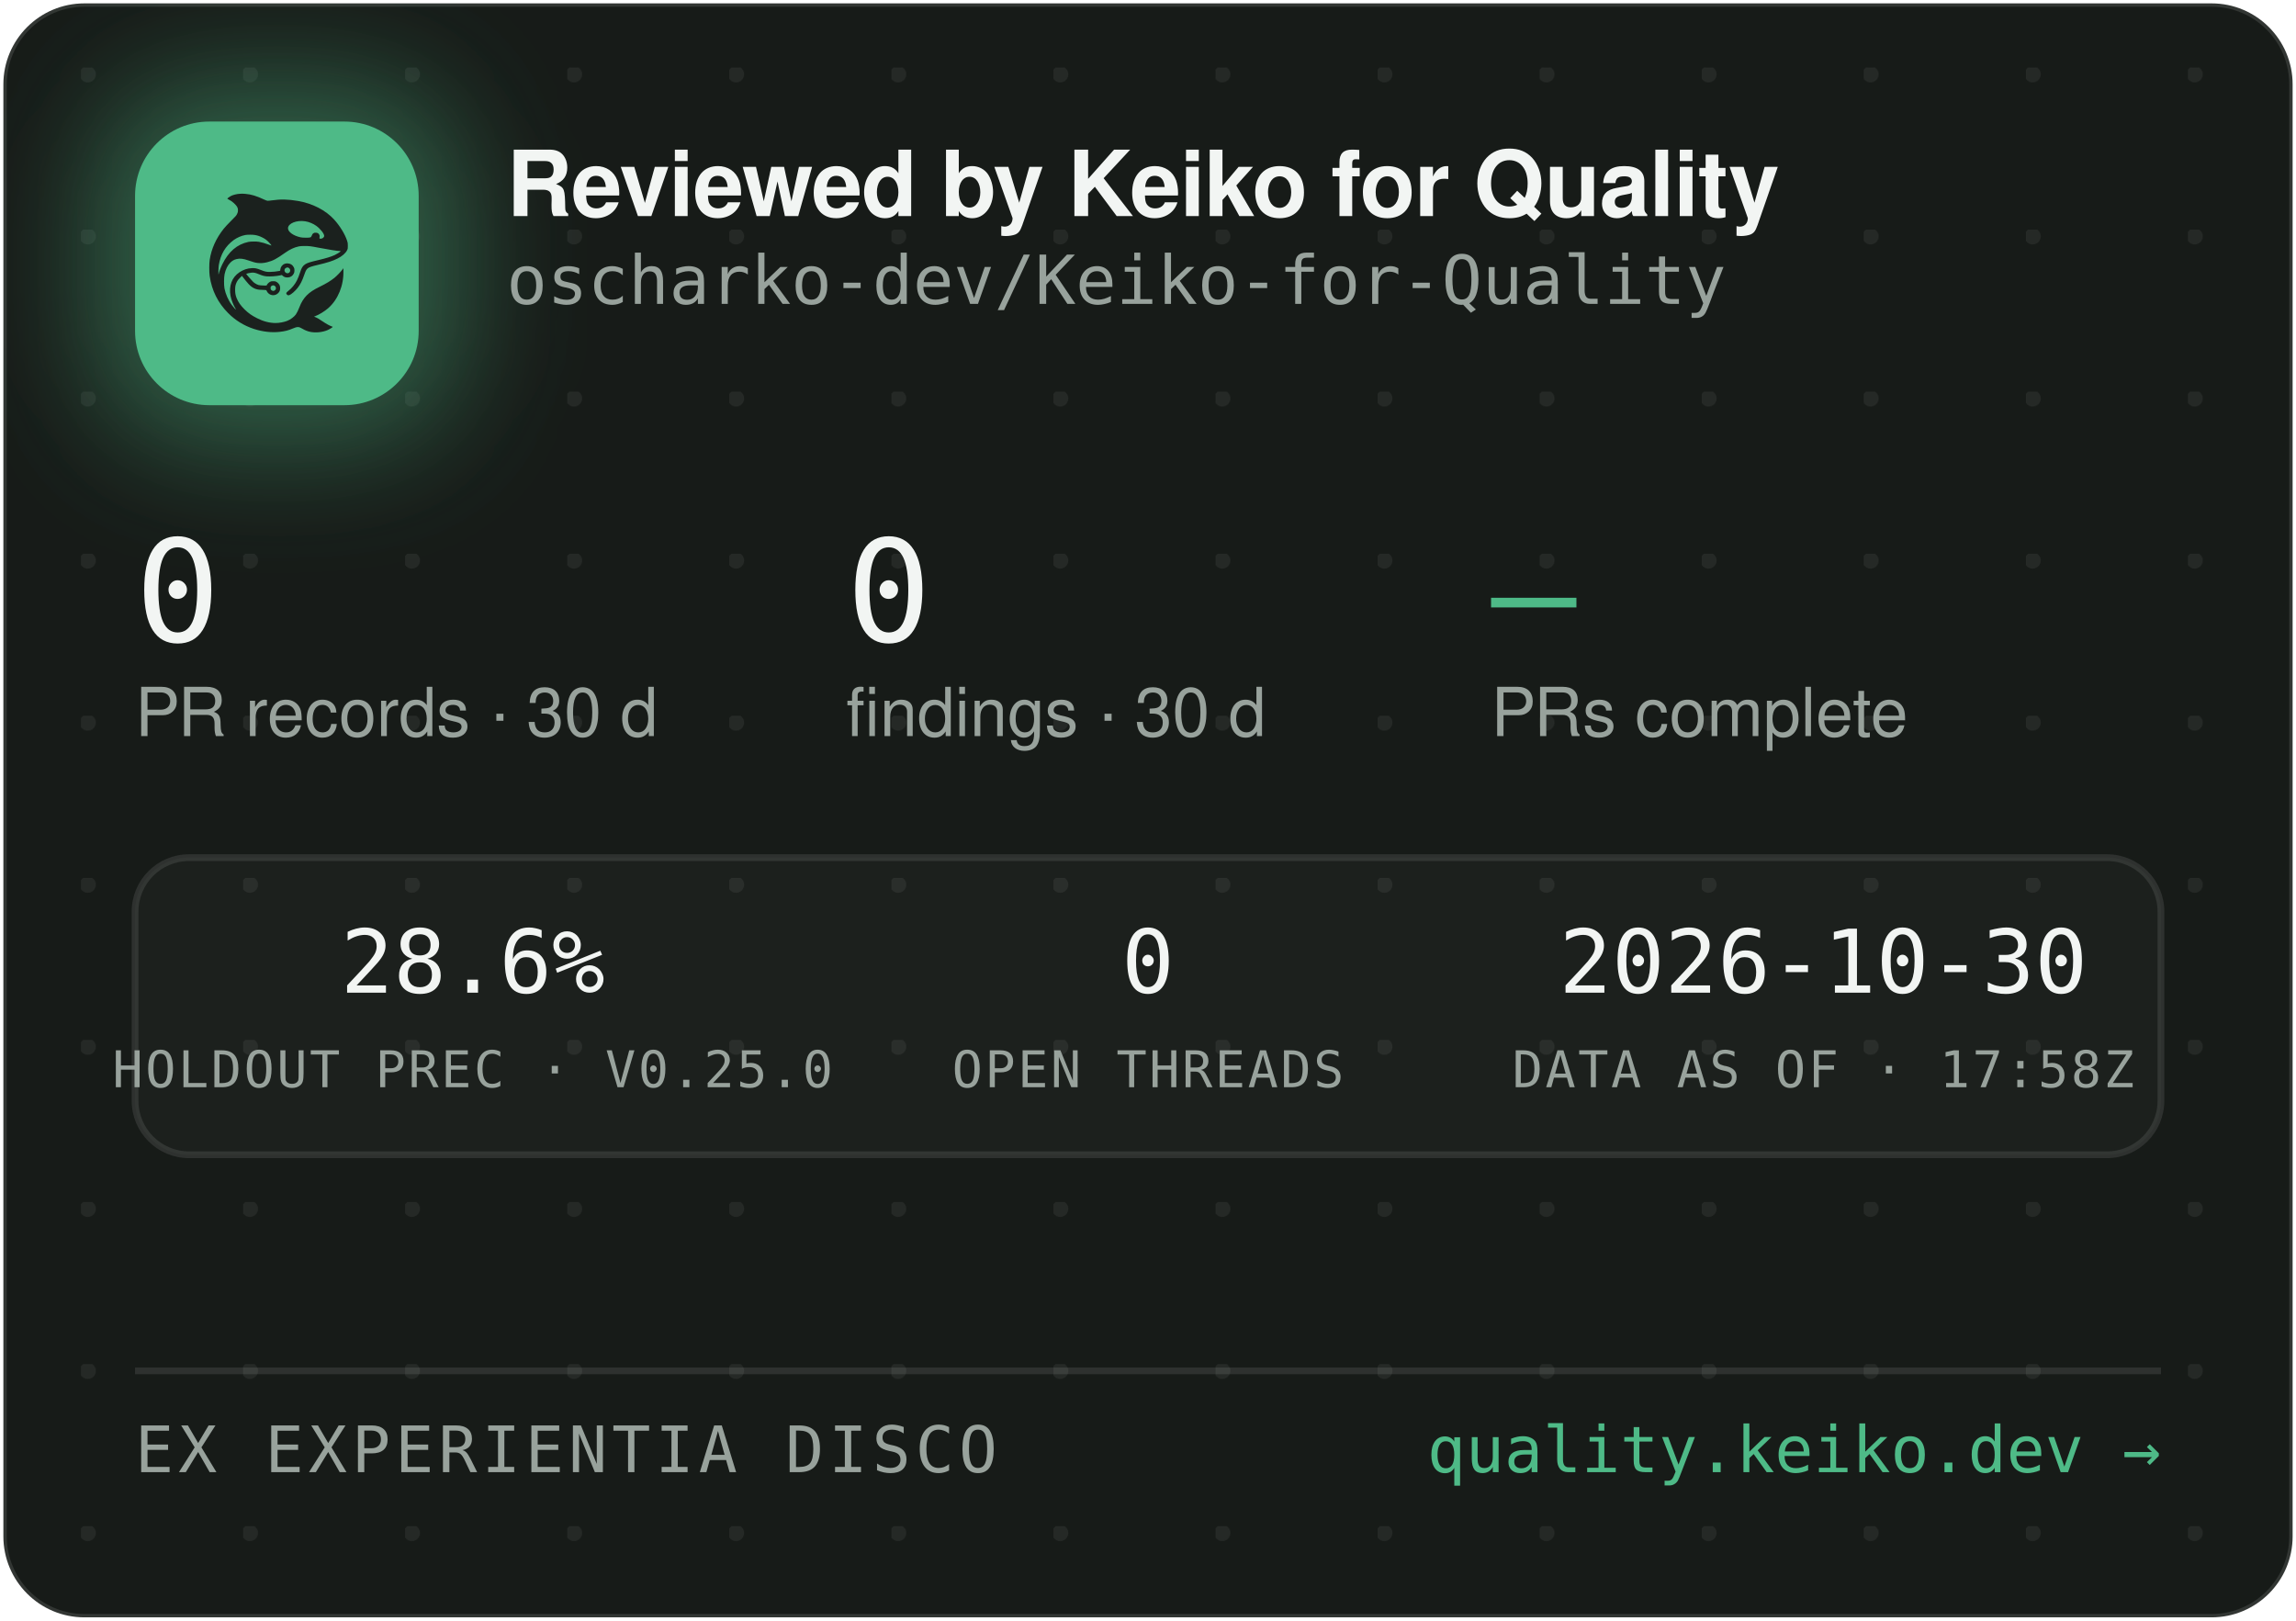
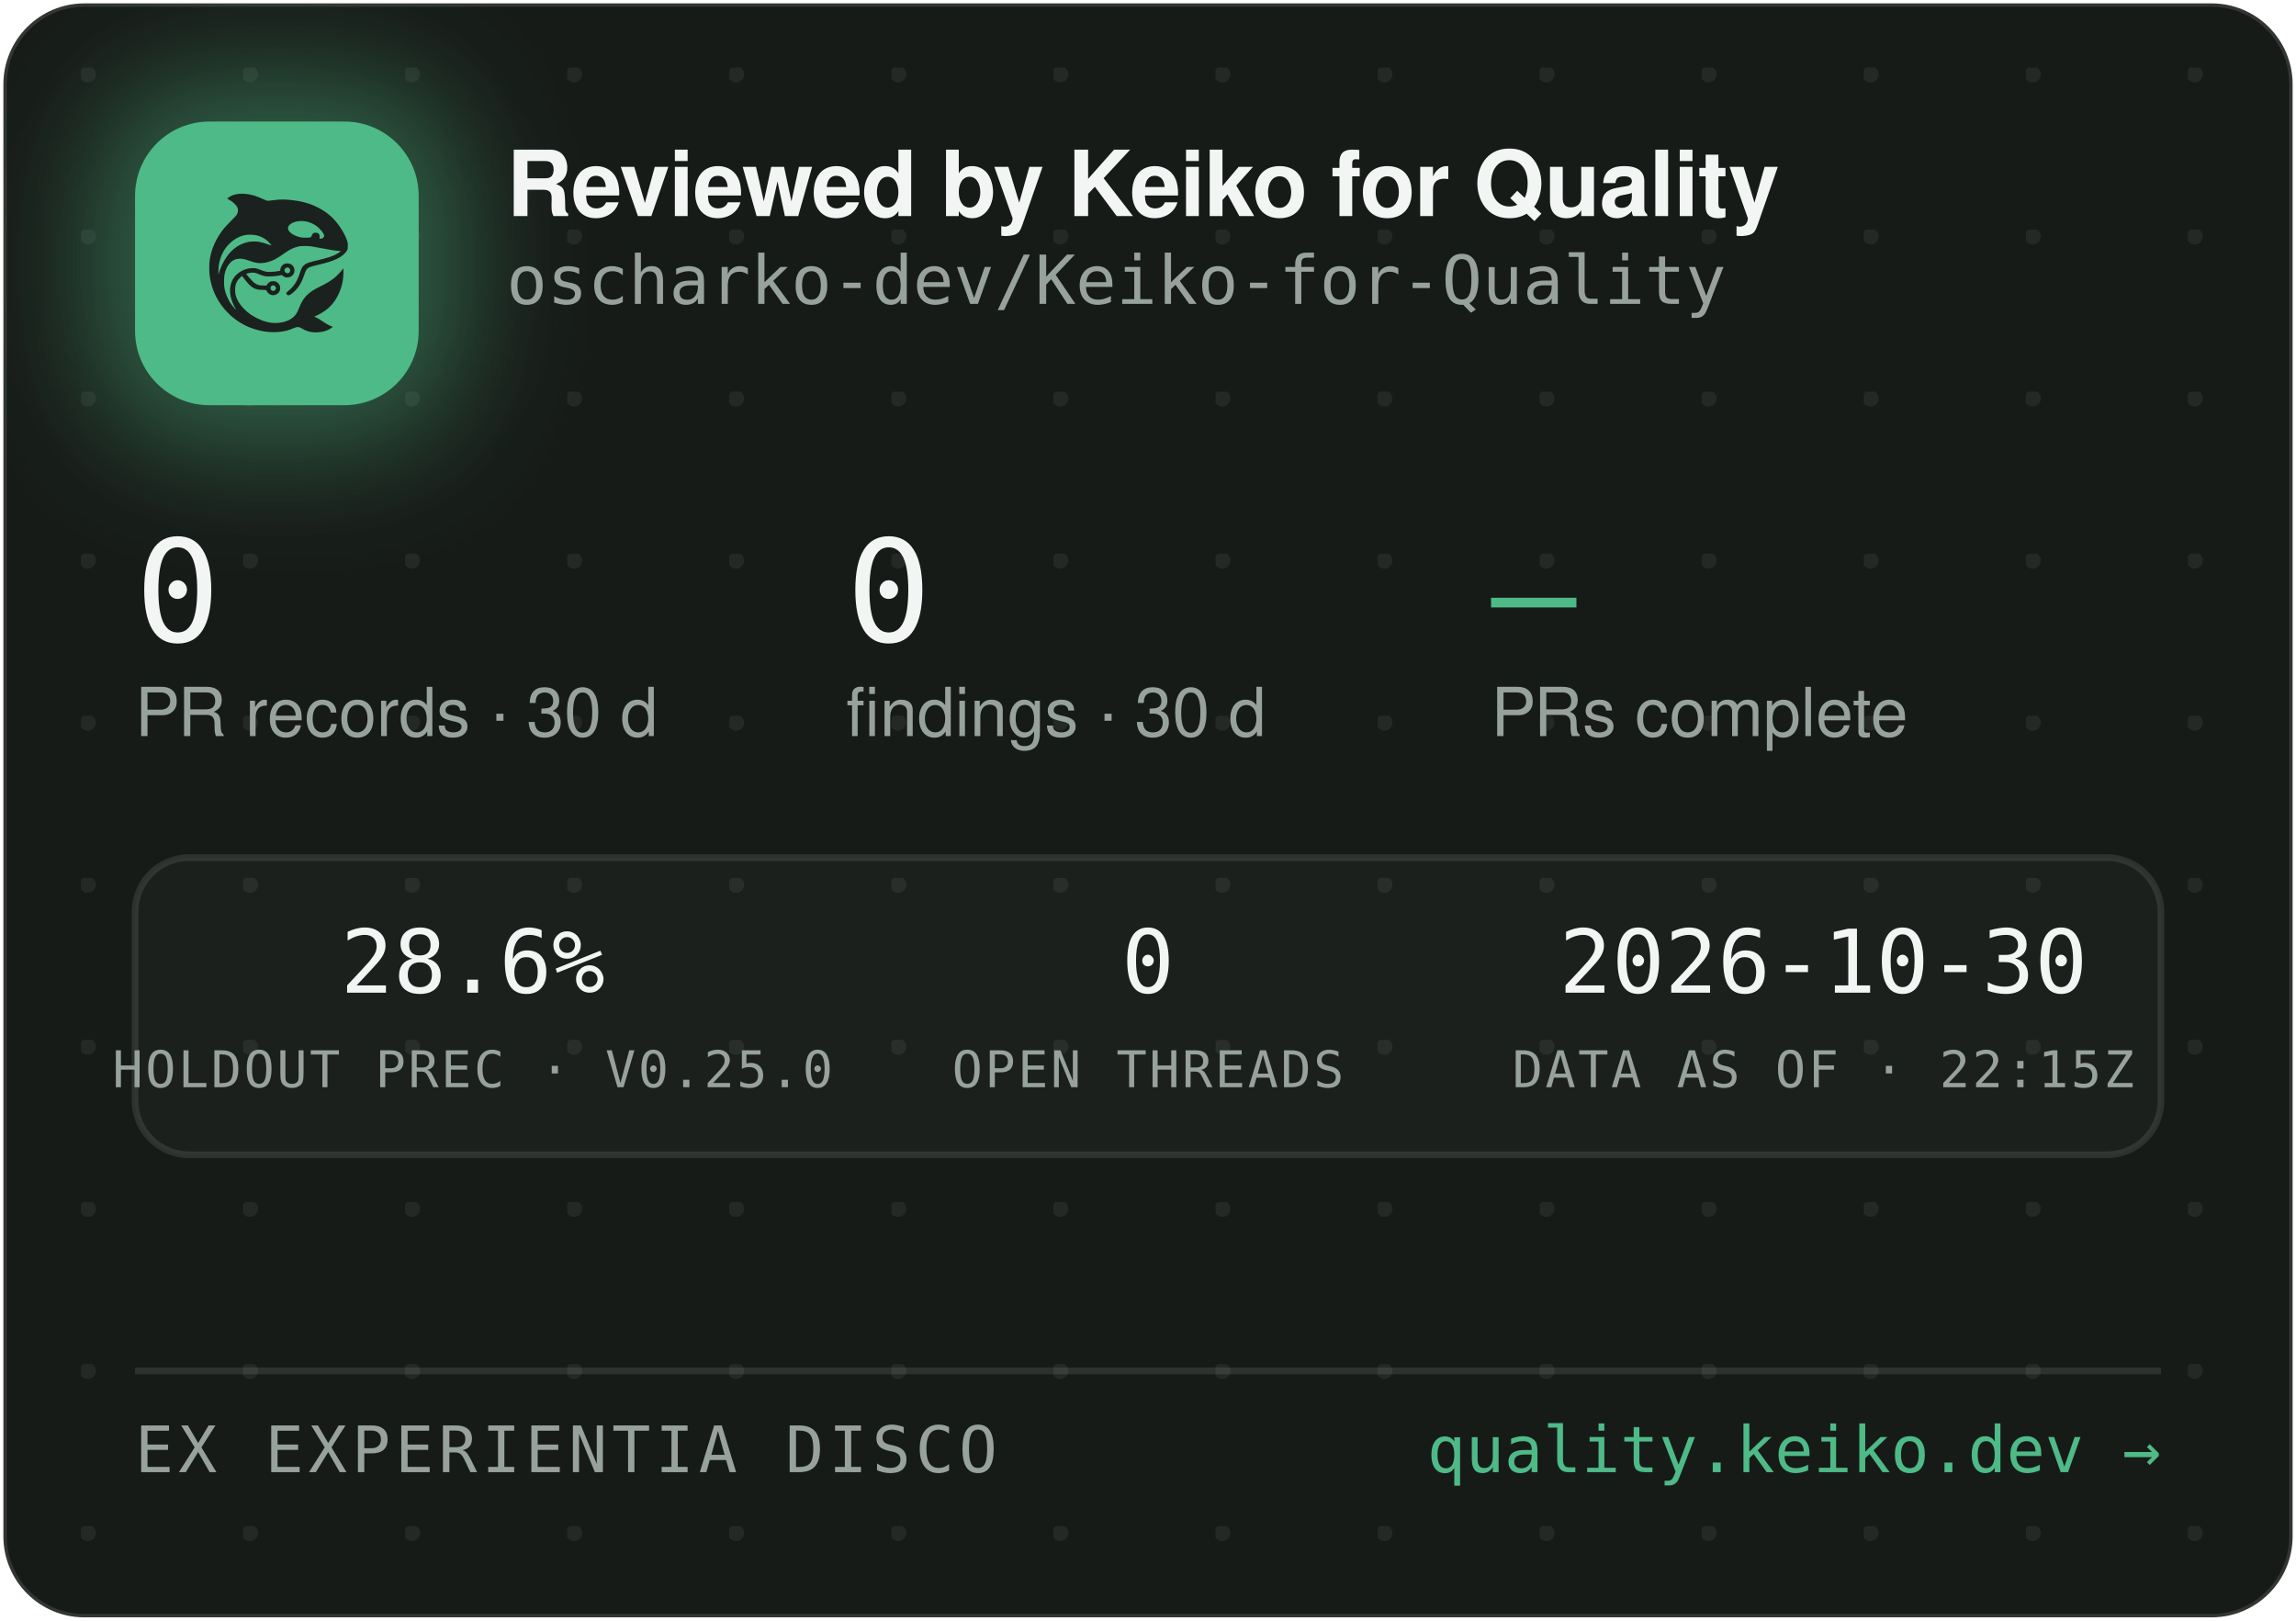
<svg xmlns="http://www.w3.org/2000/svg" width="340" height="240" viewBox="0 0 340 240" role="img" aria-label="Reviewed by Keiko for Quality — oscharko-dev/Keiko-for-Quality">
  <defs>
    <pattern id="dots" width="24" height="24" patternUnits="userSpaceOnUse" x="12" y="10">
      <circle cx="1" cy="1" r="1.2" fill="rgba(233,237,235,0.07)" />
    </pattern>
    <filter id="glow" x="-60%" y="-60%" width="220%" height="220%">
      <feGaussianBlur stdDeviation="9" />
    </filter>
    <clipPath id="card">
      <rect x="0.5" y="0.5" width="339" height="239" rx="12" />
    </clipPath>
  </defs>
  <rect x="0.5" y="0.5" width="339" height="239" rx="12" fill="#171B18" stroke="rgba(255,255,255,0.12)" />
  <rect x="0.5" y="0.5" width="339" height="239" rx="12" fill="url(#dots)" />
  <g clip-path="url(#card)">
    <rect x="14" y="12" width="54" height="54" rx="16" fill="rgba(78,186,135,0.45)" filter="url(#glow)" />
    <rect x="20" y="18" width="42" height="42" rx="11" fill="#4EBA87" />
    <g transform="translate(24,22) scale(0.03320312)">
      <g transform="translate(1024 0) scale(-1 1)">
        <g transform="translate(1024, 1024) scale(-0.1, -0.1)" fill="#1B211E" stroke="none">
          <path d="M3465 8223 c-144 -8 -314 -52 -408 -105 -69 -39 -146 -99 -146 -113 0 -5 30 -24 68 -42 146 -70 323 -229 377 -340 25 -49 29 -70 29 -138 -1 -72 -5 -88 -39 -160 -36 -75 -54 -95 -265 -305 -134 -132 -270 -279 -331 -355 -339 -425 -552 -896 -626 -1390 -25 -165 -25 -549 0 -720 92 -645 368 -1196 826 -1655 322 -324 710 -562 1145 -704 389 -126 793 -172 1155 -130 235 27 377 63 579 149 205 87 268 86 423 -7 102 -62 231 -115 335 -138 247 -56 562 -26 794 74 92 40 244 136 232 146 -4 3 -26 12 -48 19 -86 28 -246 116 -385 211 -162 112 -284 182 -357 207 l-48 17 40 15 c185 70 436 223 595 363 438 386 695 1014 678 1663 l-3 120 -50 -70 c-64 -90 -248 -280 -350 -362 -171 -136 -366 -255 -645 -391 -288 -140 -442 -243 -590 -391 -136 -137 -247 -316 -325 -526 -47 -127 -114 -262 -160 -326 -79 -107 -237 -224 -384 -283 -136 -55 -355 -96 -514 -96 -274 0 -548 71 -832 215 -242 123 -375 216 -553 389 -175 171 -287 332 -361 517 -44 114 -63 216 -63 359 0 152 17 233 74 350 35 70 59 102 136 179 l95 94 21 -29 c55 -75 219 -277 277 -338 171 -183 337 -256 582 -256 56 0 126 -3 155 -7 53 -6 54 -7 76 -57 30 -66 97 -128 172 -156 151 -57 318 11 395 160 33 62 34 193 3 261 -30 64 -88 125 -148 157 -44 23 -63 27 -141 27 -78 0 -97 -4 -140 -27 -58 -30 -131 -105 -141 -142 -6 -25 -8 -26 -93 -26 -47 0 -131 5 -186 10 -87 8 -111 15 -182 51 -45 22 -109 66 -143 96 -59 53 -326 361 -319 367 14 11 179 47 241 52 102 9 177 -7 318 -66 158 -66 243 -89 357 -99 157 -12 413 5 582 40 l93 19 44 -39 c59 -52 135 -75 228 -69 117 8 212 72 262 176 23 47 28 71 28 138 0 70 -4 89 -29 138 -55 110 -145 167 -270 174 -65 3 -91 0 -137 -18 -107 -40 -183 -140 -195 -257 l-6 -52 -51 -11 c-104 -23 -285 -41 -411 -42 -149 -1 -211 12 -402 88 -186 74 -256 88 -403 81 -193 -8 -377 -70 -546 -182 -342 -228 -485 -611 -399 -1064 30 -157 119 -388 209 -541 20 -35 35 -64 33 -66 -8 -8 -111 108 -190 214 -154 206 -278 489 -324 737 -28 154 -25 492 6 635 46 216 133 391 256 514 82 82 161 128 271 156 152 39 300 23 529 -57 217 -76 308 -101 410 -114 137 -17 284 -7 426 30 272 70 414 145 809 425 217 153 399 238 610 283 64 14 129 18 265 18 197 0 269 -9 615 -76 461 -89 843 -149 952 -149 41 0 41 0 23 -20 -28 -31 -169 -119 -254 -158 -167 -77 -388 -145 -716 -222 -399 -93 -508 -128 -608 -194 -102 -68 -160 -160 -217 -346 -35 -115 -102 -286 -149 -378 -85 -168 -227 -341 -377 -458 -105 -82 -115 -107 -69 -162 29 -34 65 -44 109 -29 86 29 261 181 371 322 126 162 201 309 295 581 61 176 90 232 145 283 62 57 163 93 470 165 439 104 640 169 863 278 206 100 368 240 434 375 32 67 33 71 33 198 -1 120 -3 138 -34 229 -98 294 -319 655 -573 936 -381 421 -968 723 -1618 834 -448 76 -767 83 -1169 25 -80 -12 -165 -19 -190 -17 -26 3 -90 26 -146 53 -343 162 -576 233 -842 255 -114 9 -141 10 -248 3z m2926 -1227 c164 -27 346 -102 485 -202 181 -129 354 -348 354 -448 0 -64 -75 -126 -154 -126 -60 0 -63 4 -52 70 8 50 7 65 -9 100 -29 64 -74 93 -151 98 -54 4 -70 1 -107 -21 -42 -25 -61 -52 -91 -129 -25 -64 -55 -73 -246 -73 -121 0 -187 5 -248 18 -318 70 -556 242 -556 402 0 218 388 374 775 311z m-2249 -611 c119 -21 208 -50 321 -106 114 -56 177 -100 266 -184 67 -63 157 -173 148 -181 -2 -3 -61 18 -130 45 -131 52 -298 100 -427 122 -113 20 -367 17 -470 -4 -502 -106 -885 -433 -1160 -992 -70 -142 -160 -379 -160 -424 0 -9 -5 -23 -11 -31 -13 -19 -5 316 10 410 80 482 295 846 661 1117 145 107 350 197 522 228 100 18 326 18 430 0z m1485 -1456 c95 -36 119 -159 42 -223 -78 -66 -209 -1 -209 104 0 60 33 100 99 121 36 10 36 10 68 -2z m-591 -822 c29 -26 37 -42 40 -77 6 -54 -9 -86 -55 -117 -41 -28 -70 -29 -119 -4 -44 22 -62 55 -62 112 0 51 13 75 53 99 50 31 101 26 143 -13z" />
        </g>
      </g>
    </g>
    <text x="75" y="32" font-family="-apple-system,'Segoe UI',Helvetica,Arial,sans-serif" font-size="13.5" font-weight="650" letter-spacing="-0.14" fill="#F2F5F3">Reviewed by Keiko for Quality</text>
    <text x="75" y="45" font-family="'JetBrains Mono',SFMono-Regular,Consolas,Menlo,monospace" font-size="10" fill="#98A29C">oscharko-dev/Keiko-for-Quality</text>
    <text x="20" y="95" font-family="'JetBrains Mono',SFMono-Regular,Consolas,Menlo,monospace" font-size="21" fill="#F2F5F3">0</text>
    <text x="20" y="109" font-family="-apple-system,'Segoe UI',Helvetica,Arial,sans-serif" font-size="10" fill="#98A29C">PR records · 30 d</text>
    <text x="125.3" y="95" font-family="'JetBrains Mono',SFMono-Regular,Consolas,Menlo,monospace" font-size="21" fill="#F2F5F3">0</text>
    <text x="125.3" y="109" font-family="-apple-system,'Segoe UI',Helvetica,Arial,sans-serif" font-size="10" fill="#98A29C">findings · 30 d</text>
    <text x="220.8" y="95" font-family="'JetBrains Mono',SFMono-Regular,Consolas,Menlo,monospace" font-size="21" fill="#4EBA87">—</text>
    <text x="220.8" y="109" font-family="-apple-system,'Segoe UI',Helvetica,Arial,sans-serif" font-size="10" fill="#98A29C">PRs complete</text>
    <rect x="20" y="127" width="300" height="44" rx="8" fill="rgba(255,255,255,0.025)" stroke="rgba(255,255,255,0.1)" />
    <text x="70" y="147" text-anchor="middle" font-family="'JetBrains Mono',SFMono-Regular,Consolas,Menlo,monospace" font-size="13" fill="#F2F5F3">28.6%</text>
    <text x="70" y="161" text-anchor="middle" font-family="'JetBrains Mono',SFMono-Regular,Consolas,Menlo,monospace" font-size="7.5" letter-spacing="0.35" fill="#98A29C">HOLDOUT PREC · V0.25.0</text>
    <text x="170" y="147" text-anchor="middle" font-family="'JetBrains Mono',SFMono-Regular,Consolas,Menlo,monospace" font-size="13" fill="#F2F5F3">0</text>
    <text x="170" y="161" text-anchor="middle" font-family="'JetBrains Mono',SFMono-Regular,Consolas,Menlo,monospace" font-size="7.5" letter-spacing="0.35" fill="#98A29C">OPEN THREADS</text>
    <text x="270" y="147" text-anchor="middle" font-family="'JetBrains Mono',SFMono-Regular,Consolas,Menlo,monospace" font-size="13" fill="#F2F5F3">2026-10-30</text>
-     <text x="270" y="161" text-anchor="middle" font-family="'JetBrains Mono',SFMono-Regular,Consolas,Menlo,monospace" font-size="7.5" letter-spacing="0.35" fill="#98A29C">DATA AS OF · 17:58Z</text>
+     <text x="270" y="161" text-anchor="middle" font-family="'JetBrains Mono',SFMono-Regular,Consolas,Menlo,monospace" font-size="7.5" letter-spacing="0.35" fill="#98A29C">DATA AS OF · 22:15Z</text>
    <line x1="20" y1="203" x2="320" y2="203" stroke="rgba(255,255,255,0.1)" />
    <text x="20" y="218" font-family="'JetBrains Mono',SFMono-Regular,Consolas,Menlo,monospace" font-size="9.5" letter-spacing="0.7" fill="#98A29C">EX EXPERIENTIA DISCO</text>
    <text x="320" y="218" text-anchor="end" font-family="'JetBrains Mono',SFMono-Regular,Consolas,Menlo,monospace" font-size="9.5" fill="#4EBA87">quality.keiko.dev →</text>
  </g>
</svg>
